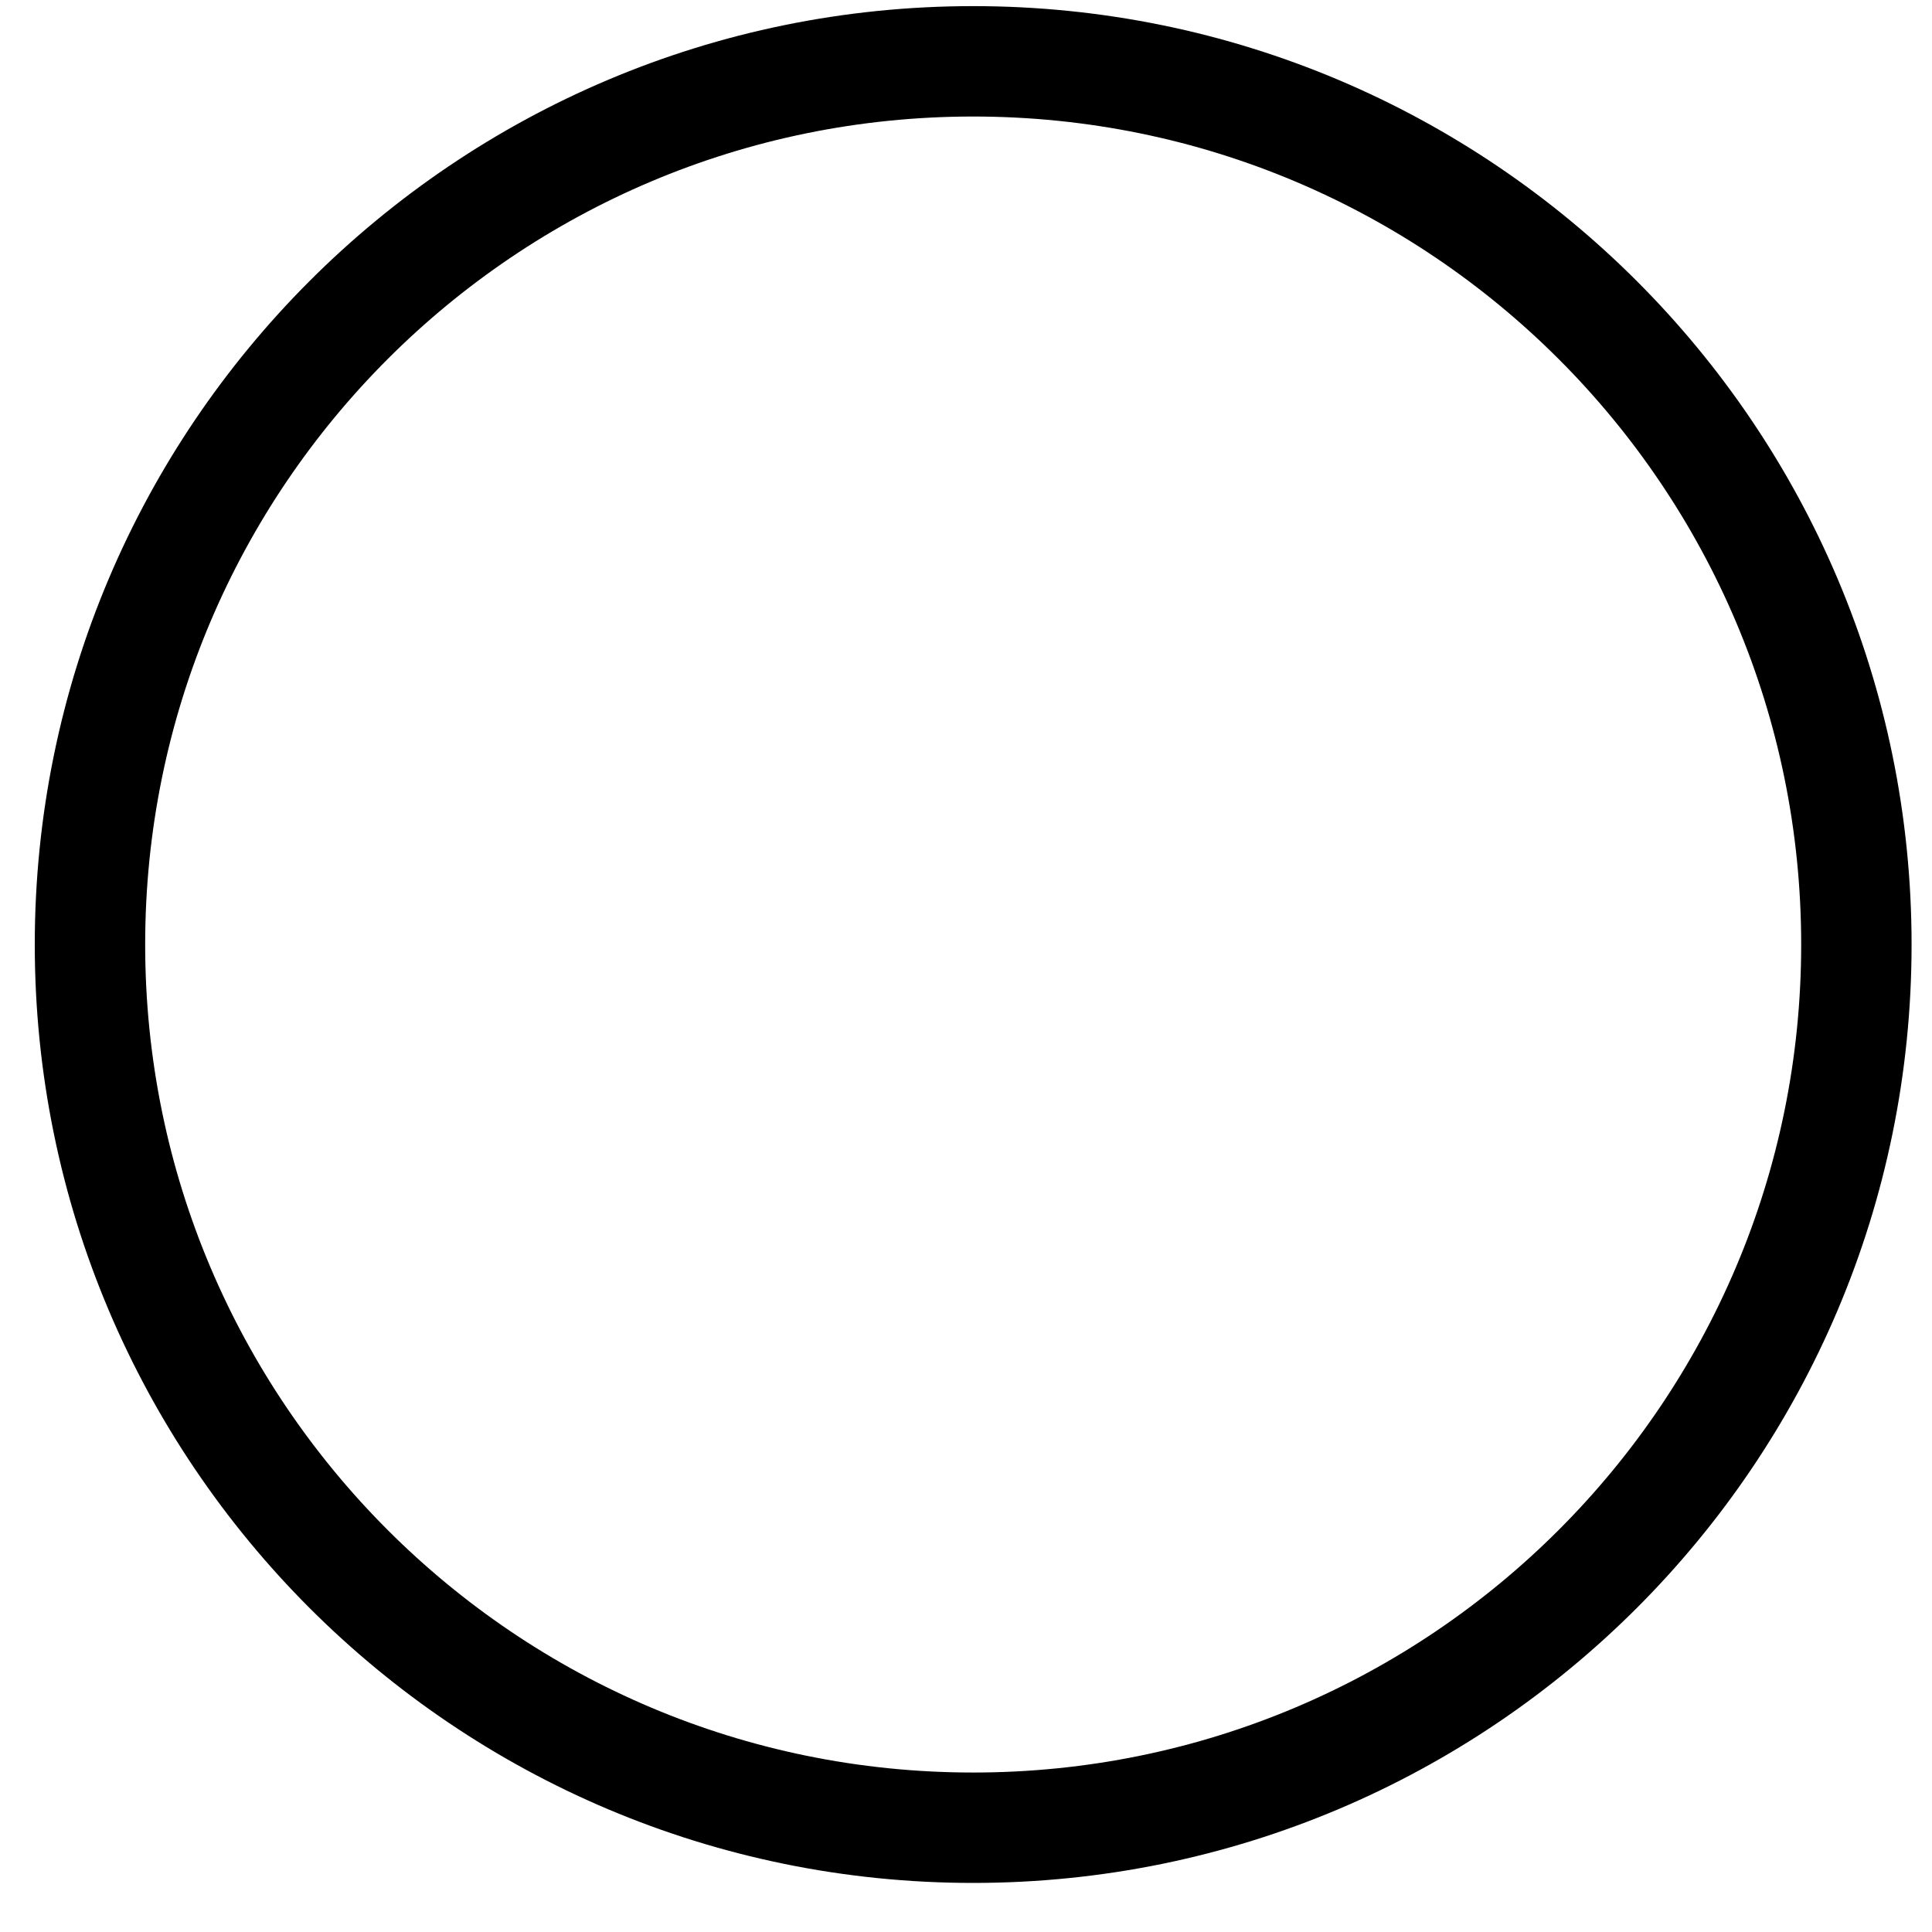
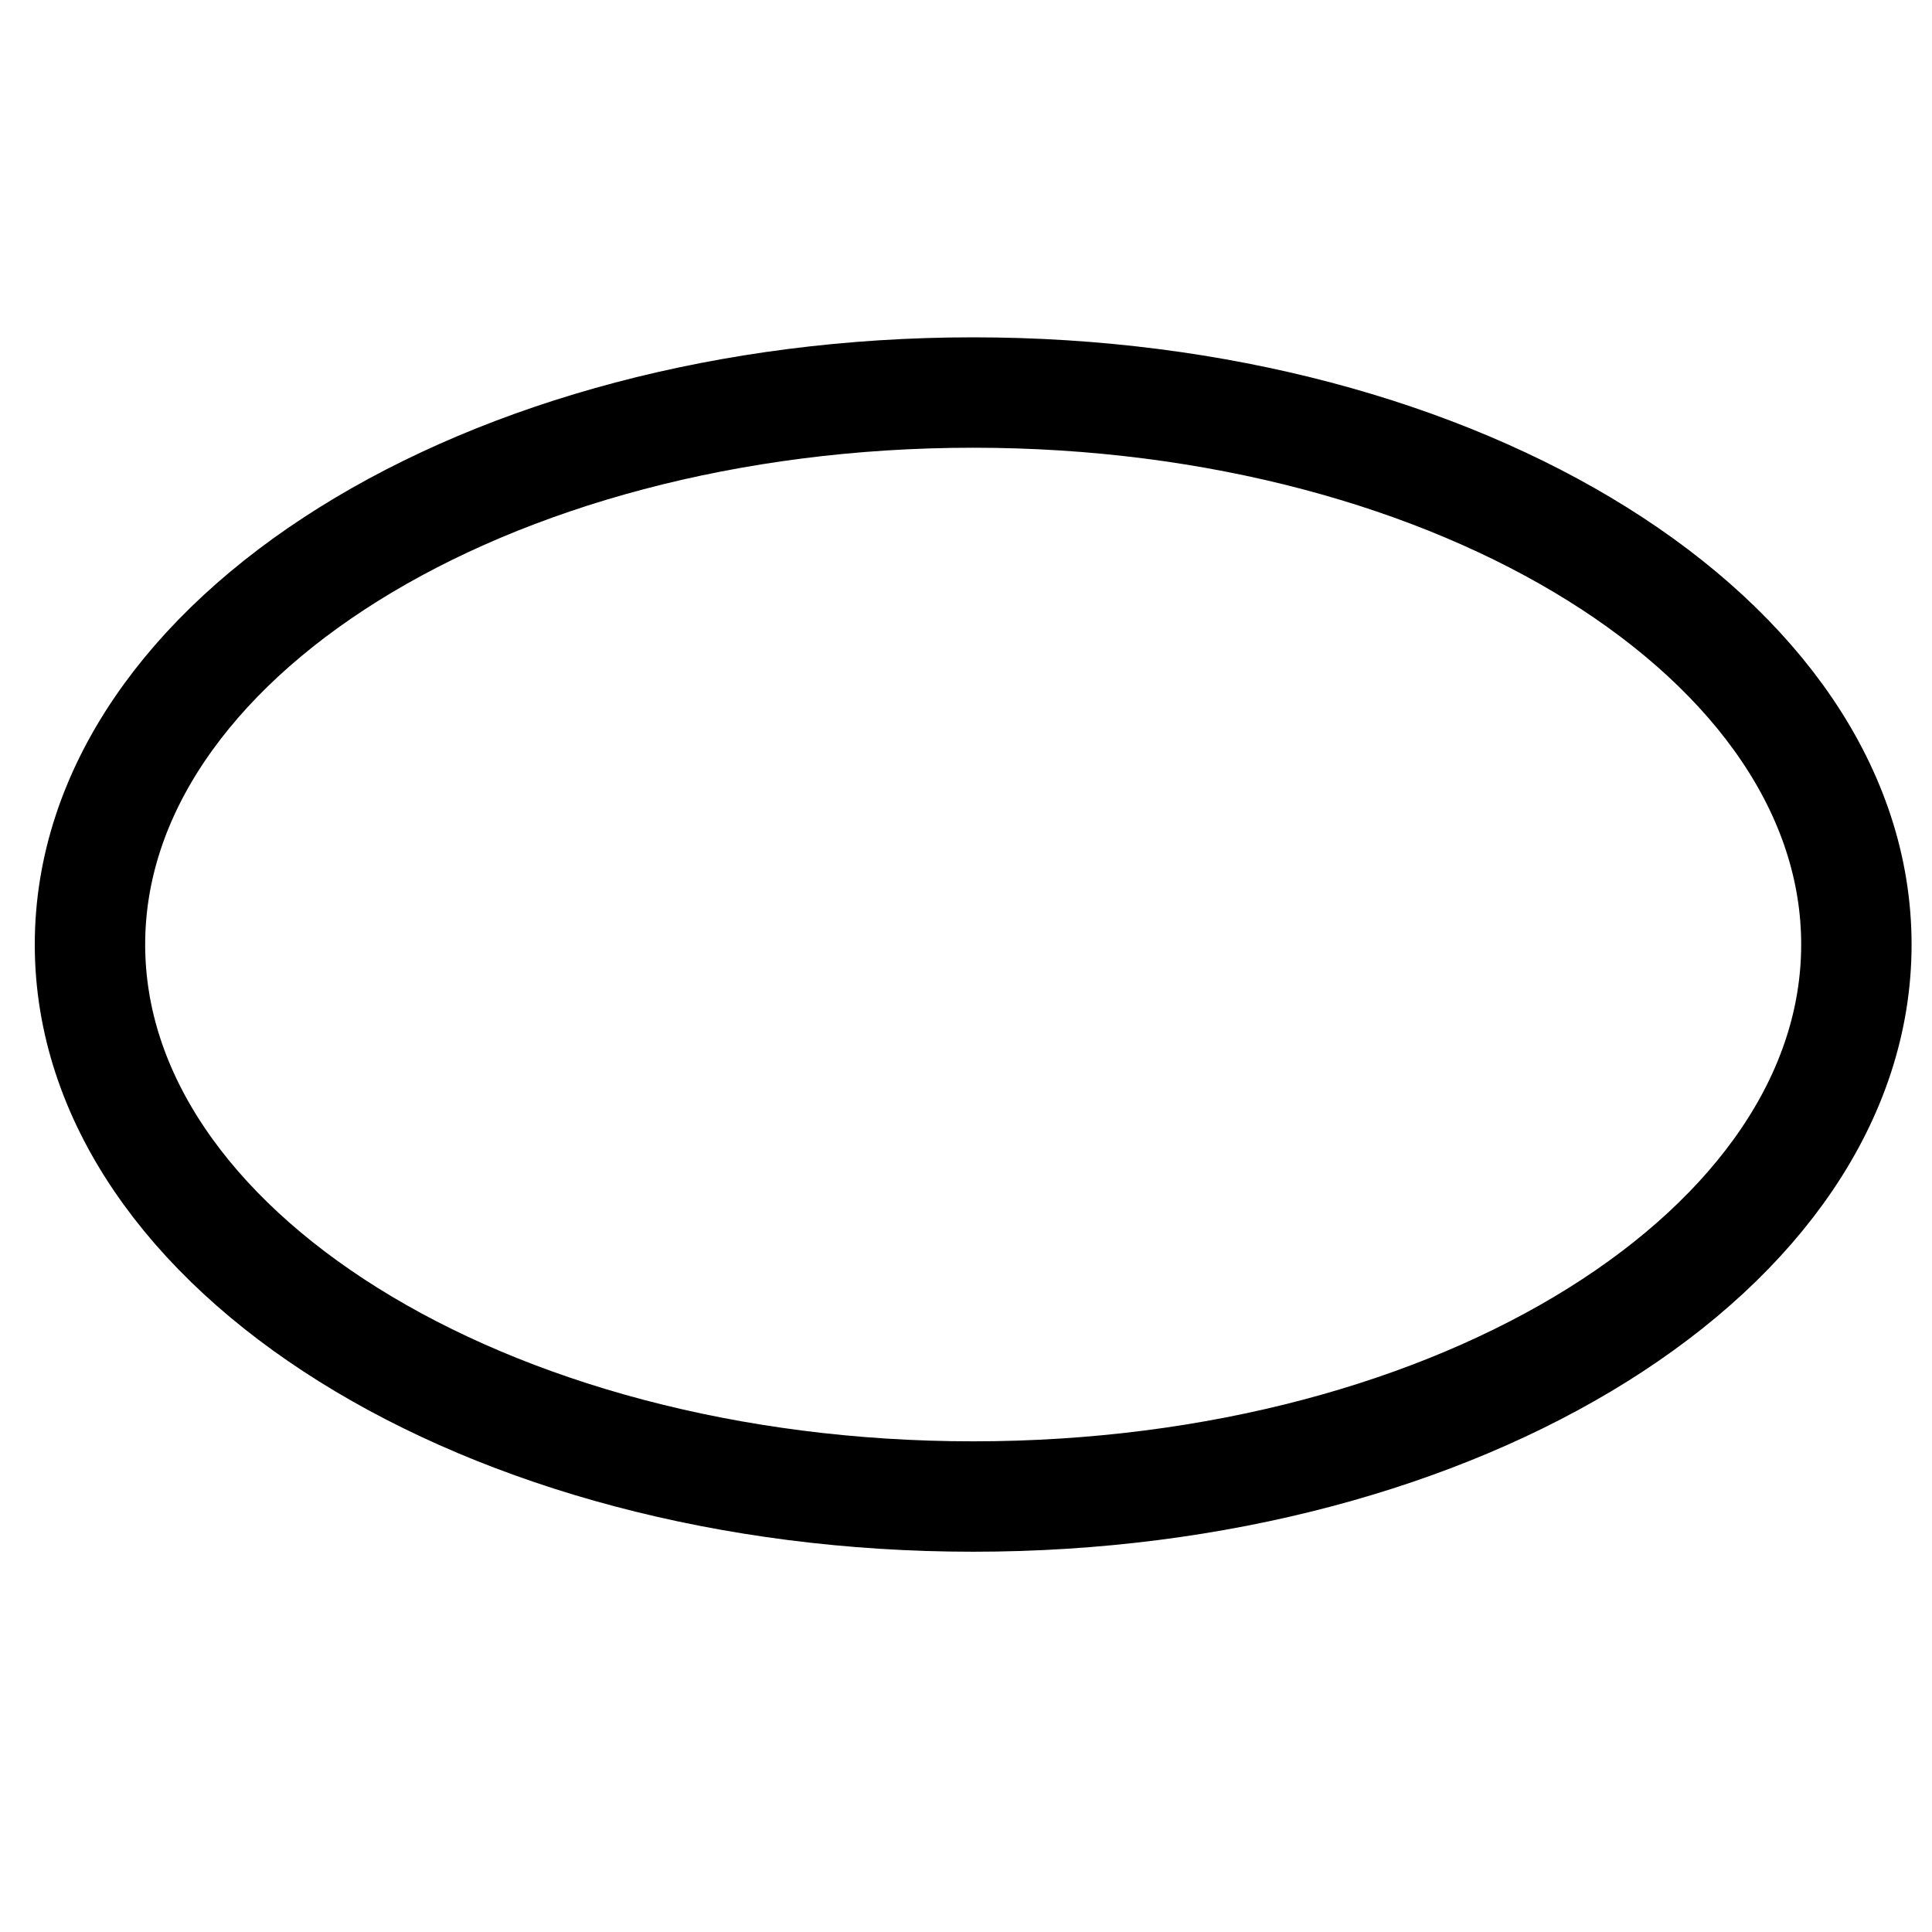
<svg xmlns="http://www.w3.org/2000/svg" width="35" height="35" viewBox="0 0 35 35" fill="none">
-   <circle cx="17.63" cy="17.111" r="16" stroke="currentColor" stroke-width="2" />
+   <ellipse cx="17.63" cy="17.111" rx="16" ry="10" stroke="currentColor" stroke-width="2" />
</svg>
